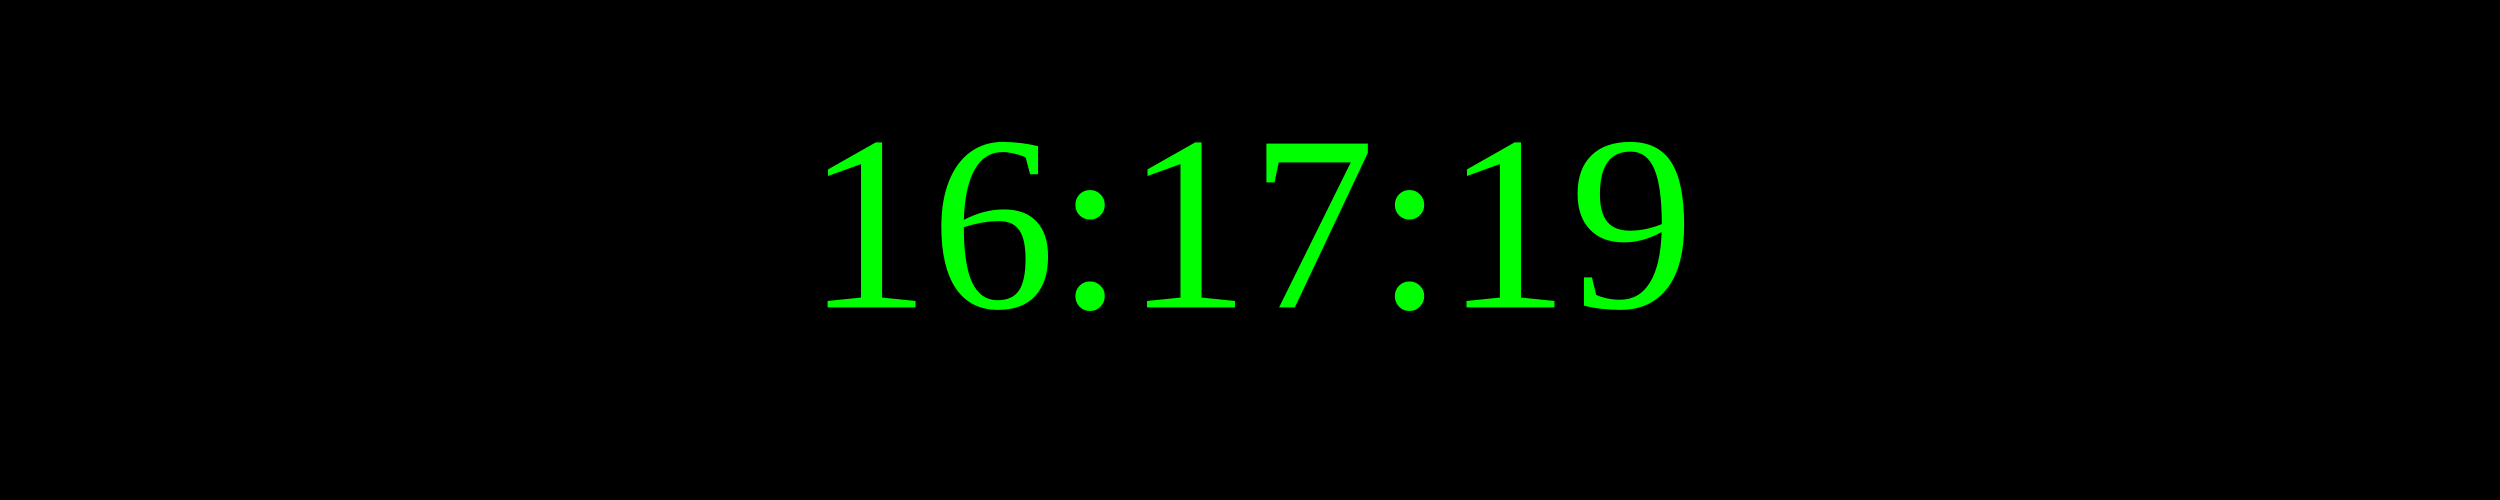
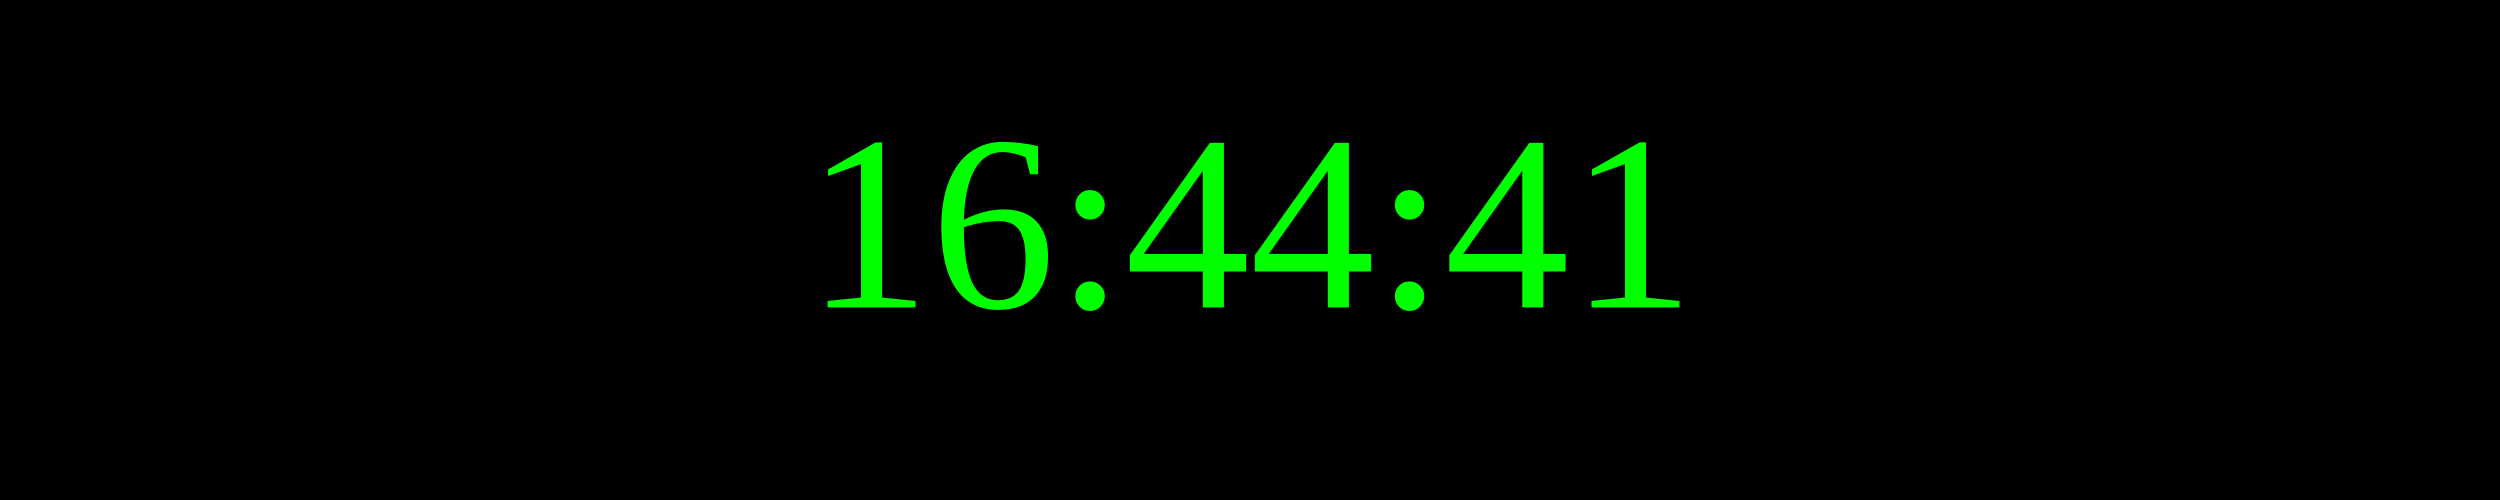
<svg xmlns="http://www.w3.org/2000/svg" width="250" height="50">
  <rect width="100%" height="100%" fill="black" />
  <text x="50%" y="50%" font-size="25" fill="lime" text-anchor="middle" dominant-baseline="middle">
- 16:17:19
+ 16:44:41
</text>
</svg>
